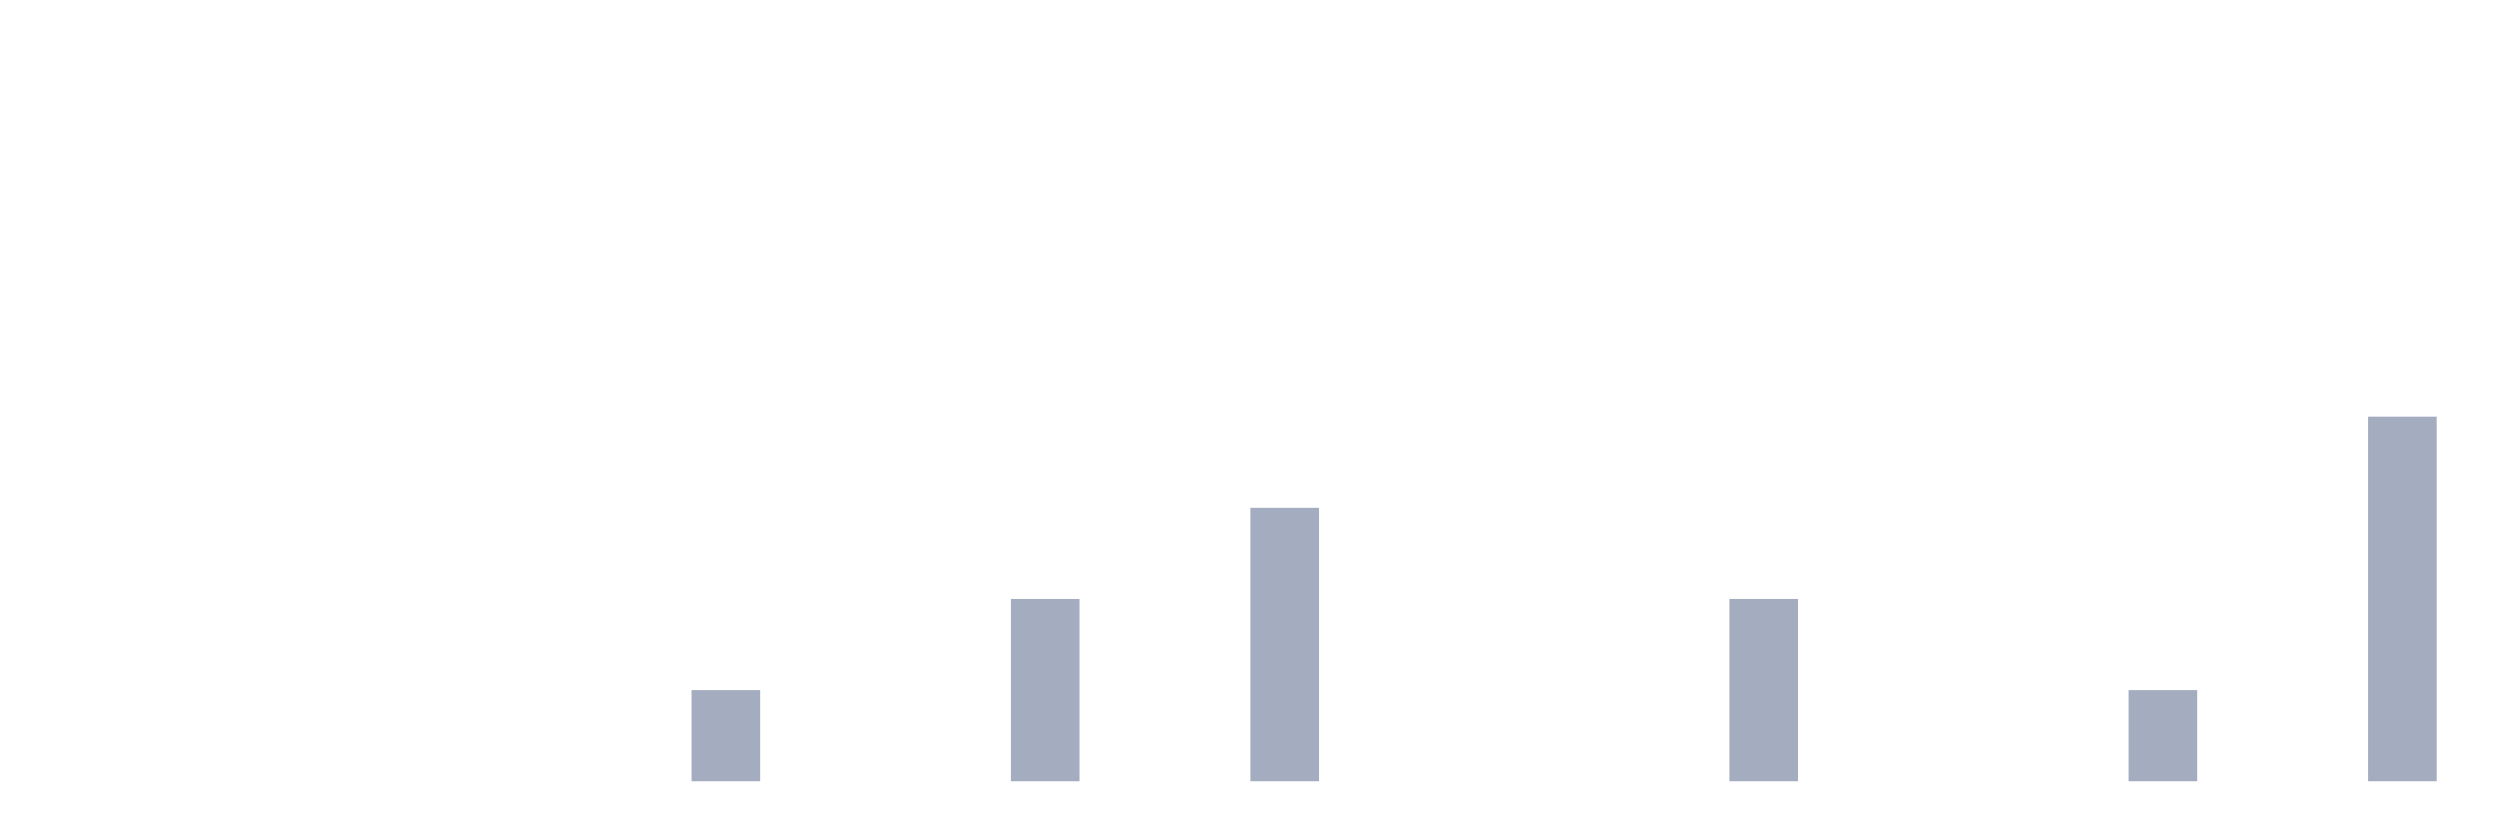
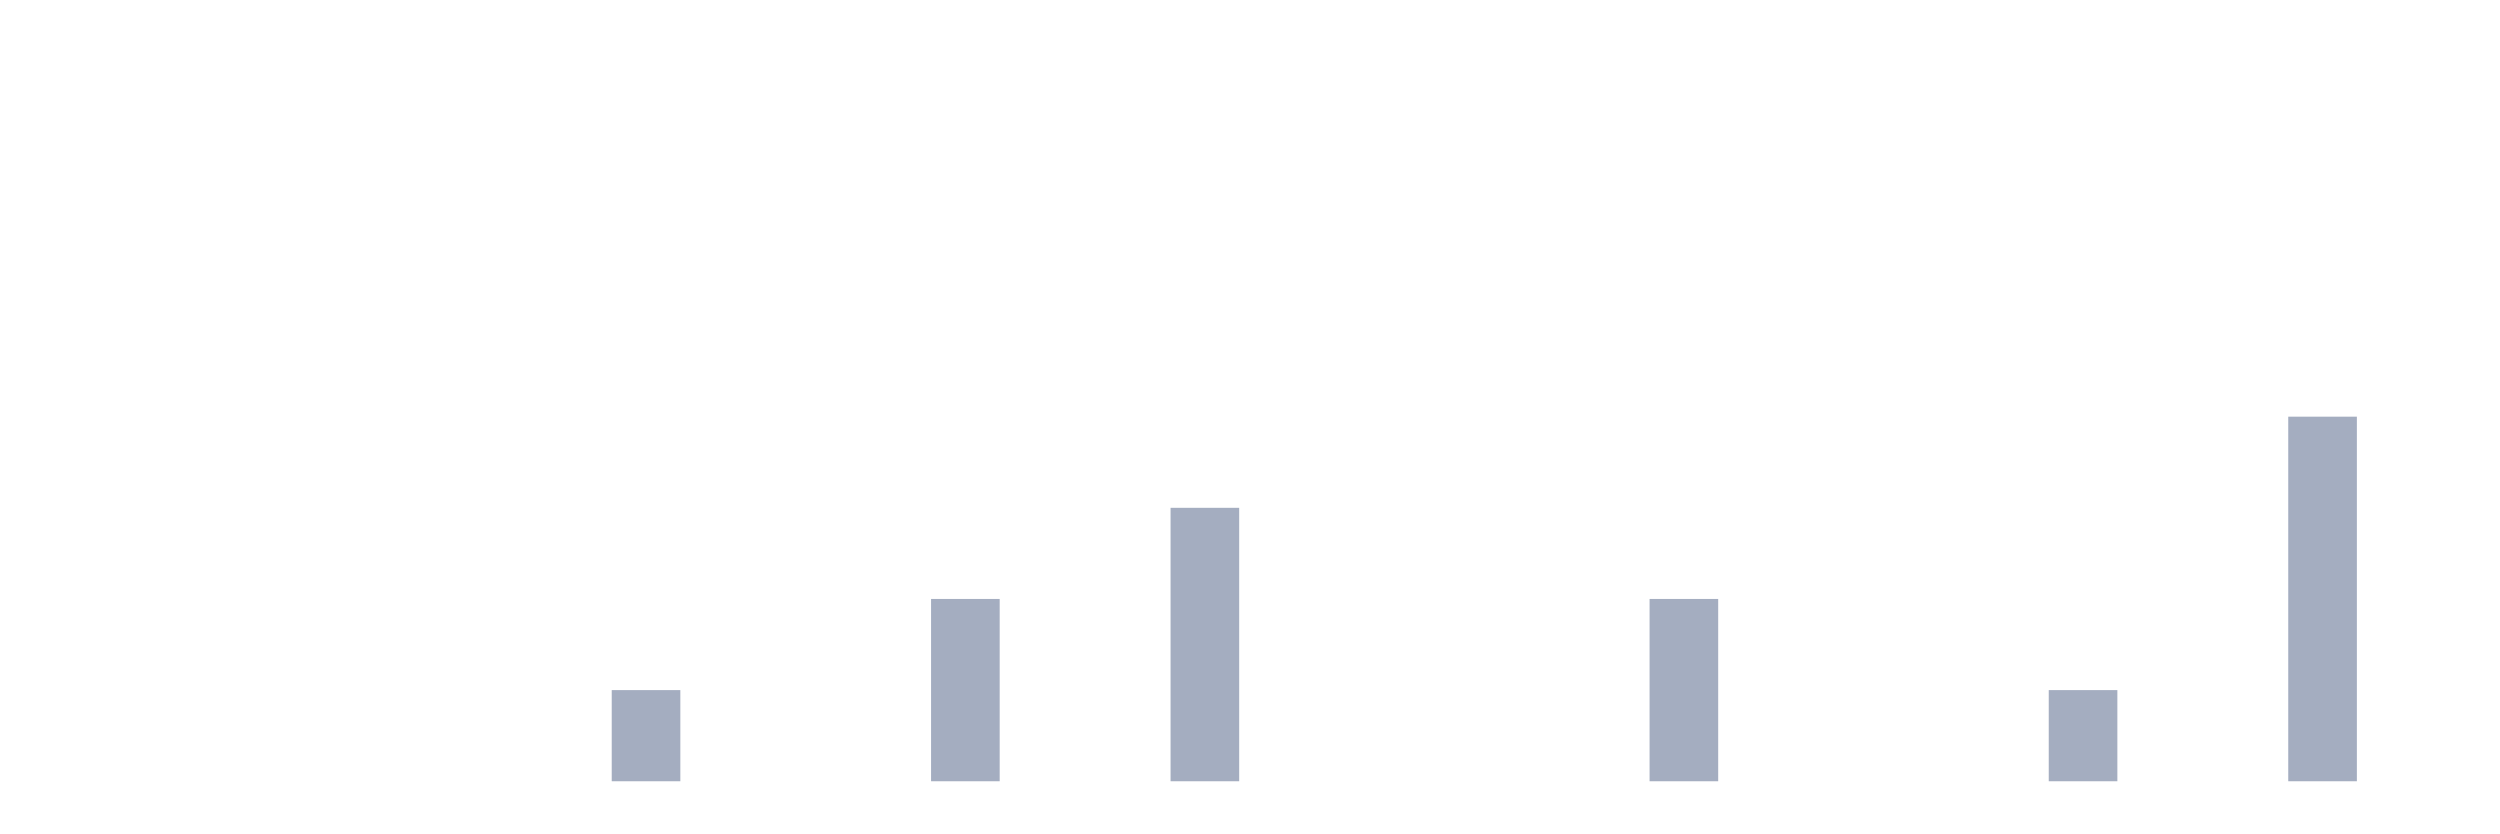
<svg xmlns="http://www.w3.org/2000/svg" viewBox="0 0 480 160">
  <g transform="translate(10,10)">
    <rect class="bar" x="0.153" width="13.175" y="140" height="0" fill="rgb(164,173,192)" />
    <rect class="bar" x="15.482" width="13.175" y="140" height="0" fill="rgb(164,173,192)" />
    <rect class="bar" x="30.81" width="13.175" y="140" height="0" fill="rgb(164,173,192)" />
    <rect class="bar" x="46.138" width="13.175" y="140" height="0" fill="rgb(164,173,192)" />
    <rect class="bar" x="61.466" width="13.175" y="140" height="0" fill="rgb(164,173,192)" />
    <rect class="bar" x="76.794" width="13.175" y="140" height="0" fill="rgb(164,173,192)" />
    <rect class="bar" x="92.123" width="13.175" y="140" height="0" fill="rgb(164,173,192)" />
-     <rect class="bar" x="107.451" width="13.175" y="140" height="0" fill="rgb(164,173,192)" />
-     <rect class="bar" x="122.779" width="13.175" y="122.5" height="17.5" fill="rgb(164,173,192)" />
+     <rect class="bar" x="107.451" width="13.175" y="122.5" height="17.5" fill="rgb(164,173,192)" />
+     <rect class="bar" x="122.779" width="13.175" y="140" height="0" fill="rgb(164,173,192)" />
    <rect class="bar" x="138.107" width="13.175" y="140" height="0" fill="rgb(164,173,192)" />
    <rect class="bar" x="153.436" width="13.175" y="140" height="0" fill="rgb(164,173,192)" />
-     <rect class="bar" x="168.764" width="13.175" y="140" height="0" fill="rgb(164,173,192)" />
-     <rect class="bar" x="184.092" width="13.175" y="105" height="35" fill="rgb(164,173,192)" />
+     <rect class="bar" x="168.764" width="13.175" y="105" height="35" fill="rgb(164,173,192)" />
+     <rect class="bar" x="184.092" width="13.175" y="140" height="0" fill="rgb(164,173,192)" />
    <rect class="bar" x="199.42" width="13.175" y="140" height="0" fill="rgb(164,173,192)" />
-     <rect class="bar" x="214.748" width="13.175" y="140" height="0" fill="rgb(164,173,192)" />
-     <rect class="bar" x="230.077" width="13.175" y="87.5" height="52.5" fill="rgb(164,173,192)" />
+     <rect class="bar" x="214.748" width="13.175" y="87.5" height="52.5" fill="rgb(164,173,192)" />
+     <rect class="bar" x="230.077" width="13.175" y="140" height="0" fill="rgb(164,173,192)" />
    <rect class="bar" x="245.405" width="13.175" y="140" height="0" fill="rgb(164,173,192)" />
    <rect class="bar" x="260.733" width="13.175" y="140" height="0" fill="rgb(164,173,192)" />
    <rect class="bar" x="276.061" width="13.175" y="140" height="0" fill="rgb(164,173,192)" />
    <rect class="bar" x="291.39" width="13.175" y="140" height="0" fill="rgb(164,173,192)" />
-     <rect class="bar" x="306.718" width="13.175" y="140" height="0" fill="rgb(164,173,192)" />
-     <rect class="bar" x="322.046" width="13.175" y="105" height="35" fill="rgb(164,173,192)" />
+     <rect class="bar" x="306.718" width="13.175" y="105" height="35" fill="rgb(164,173,192)" />
+     <rect class="bar" x="322.046" width="13.175" y="140" height="0" fill="rgb(164,173,192)" />
    <rect class="bar" x="337.374" width="13.175" y="140" height="0" fill="rgb(164,173,192)" />
    <rect class="bar" x="352.702" width="13.175" y="140" height="0" fill="rgb(164,173,192)" />
    <rect class="bar" x="368.031" width="13.175" y="140" height="0" fill="rgb(164,173,192)" />
-     <rect class="bar" x="383.359" width="13.175" y="140" height="0" fill="rgb(164,173,192)" />
-     <rect class="bar" x="398.687" width="13.175" y="122.5" height="17.5" fill="rgb(164,173,192)" />
+     <rect class="bar" x="383.359" width="13.175" y="122.5" height="17.5" fill="rgb(164,173,192)" />
+     <rect class="bar" x="398.687" width="13.175" y="140" height="0" fill="rgb(164,173,192)" />
    <rect class="bar" x="414.015" width="13.175" y="140" height="0" fill="rgb(164,173,192)" />
-     <rect class="bar" x="429.344" width="13.175" y="140" height="0" fill="rgb(164,173,192)" />
-     <rect class="bar" x="444.672" width="13.175" y="70" height="70" fill="rgb(164,173,192)" />
+     <rect class="bar" x="429.344" width="13.175" y="70" height="70" fill="rgb(164,173,192)" />
+     <rect class="bar" x="444.672" width="13.175" y="140" height="0" fill="rgb(164,173,192)" />
  </g>
</svg>
